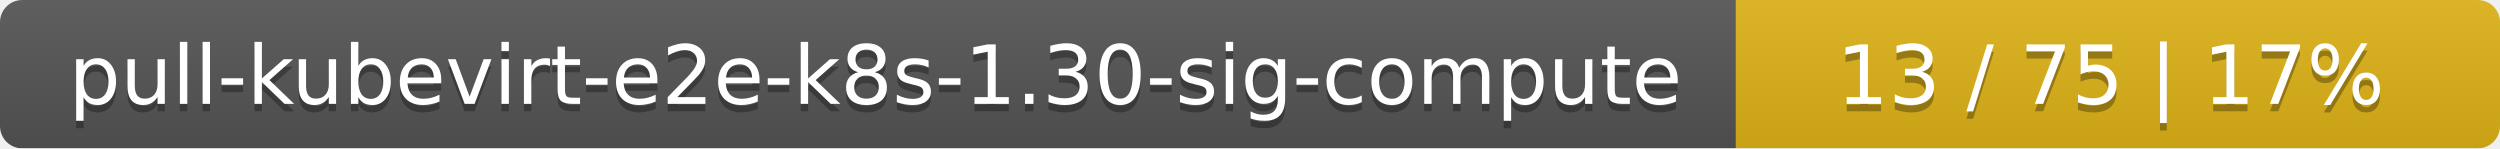
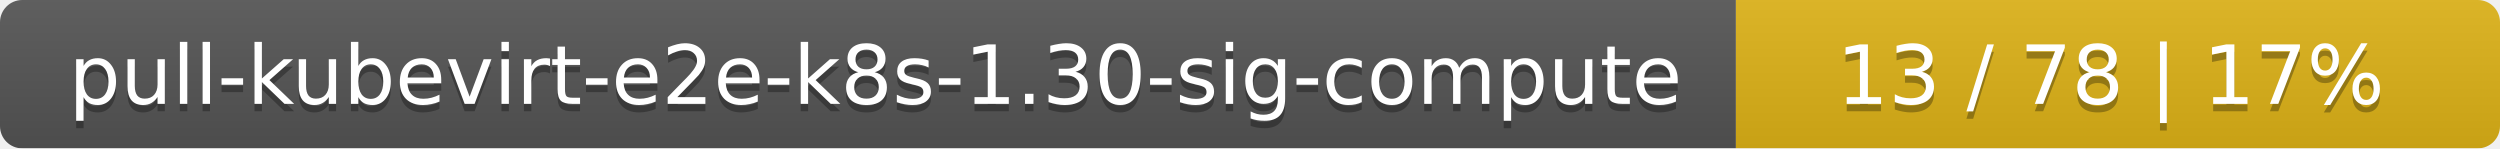
<svg xmlns="http://www.w3.org/2000/svg" width="337" height="20">
  <linearGradient id="smooth" x2="0" y2="100%">
    <stop offset="0" stop-color="#bbb" stop-opacity=".1" />
    <stop offset="1" stop-opacity=".1" />
  </linearGradient>
  <mask id="round">
    <rect width="337" height="20" rx="3" fill="#fff" />
  </mask>
  <g mask="url(#round)">
    <rect width="234" height="20" fill="#555" />
    <rect x="234" width="103" height="20" fill="#dfb317" />
    <rect width="337" height="20" fill="url(#smooth)" />
  </g>
  <g fill="#fff" text-anchor="middle" font-family="DejaVu Sans,Verdana,Geneva,sans-serif" font-size="11">
    <text x="118" y="15" fill="#010101" fill-opacity=".3">pull-kubevirt-e2e-k8s-1.30-sig-compute</text>
    <text x="118" y="14">pull-kubevirt-e2e-k8s-1.30-sig-compute</text>
-     <text x="284.5" y="15" fill="#010101" fill-opacity=".3">13 / 75    |    17%</text>
-     <text x="284.5" y="14">13 / 75    |    17%</text>
+     <text x="284.5" y="15" fill="#010101" fill-opacity=".3">13 / 78    |    17%</text>
+     <text x="284.5" y="14">13 / 78    |    17%</text>
  </g>
</svg>
